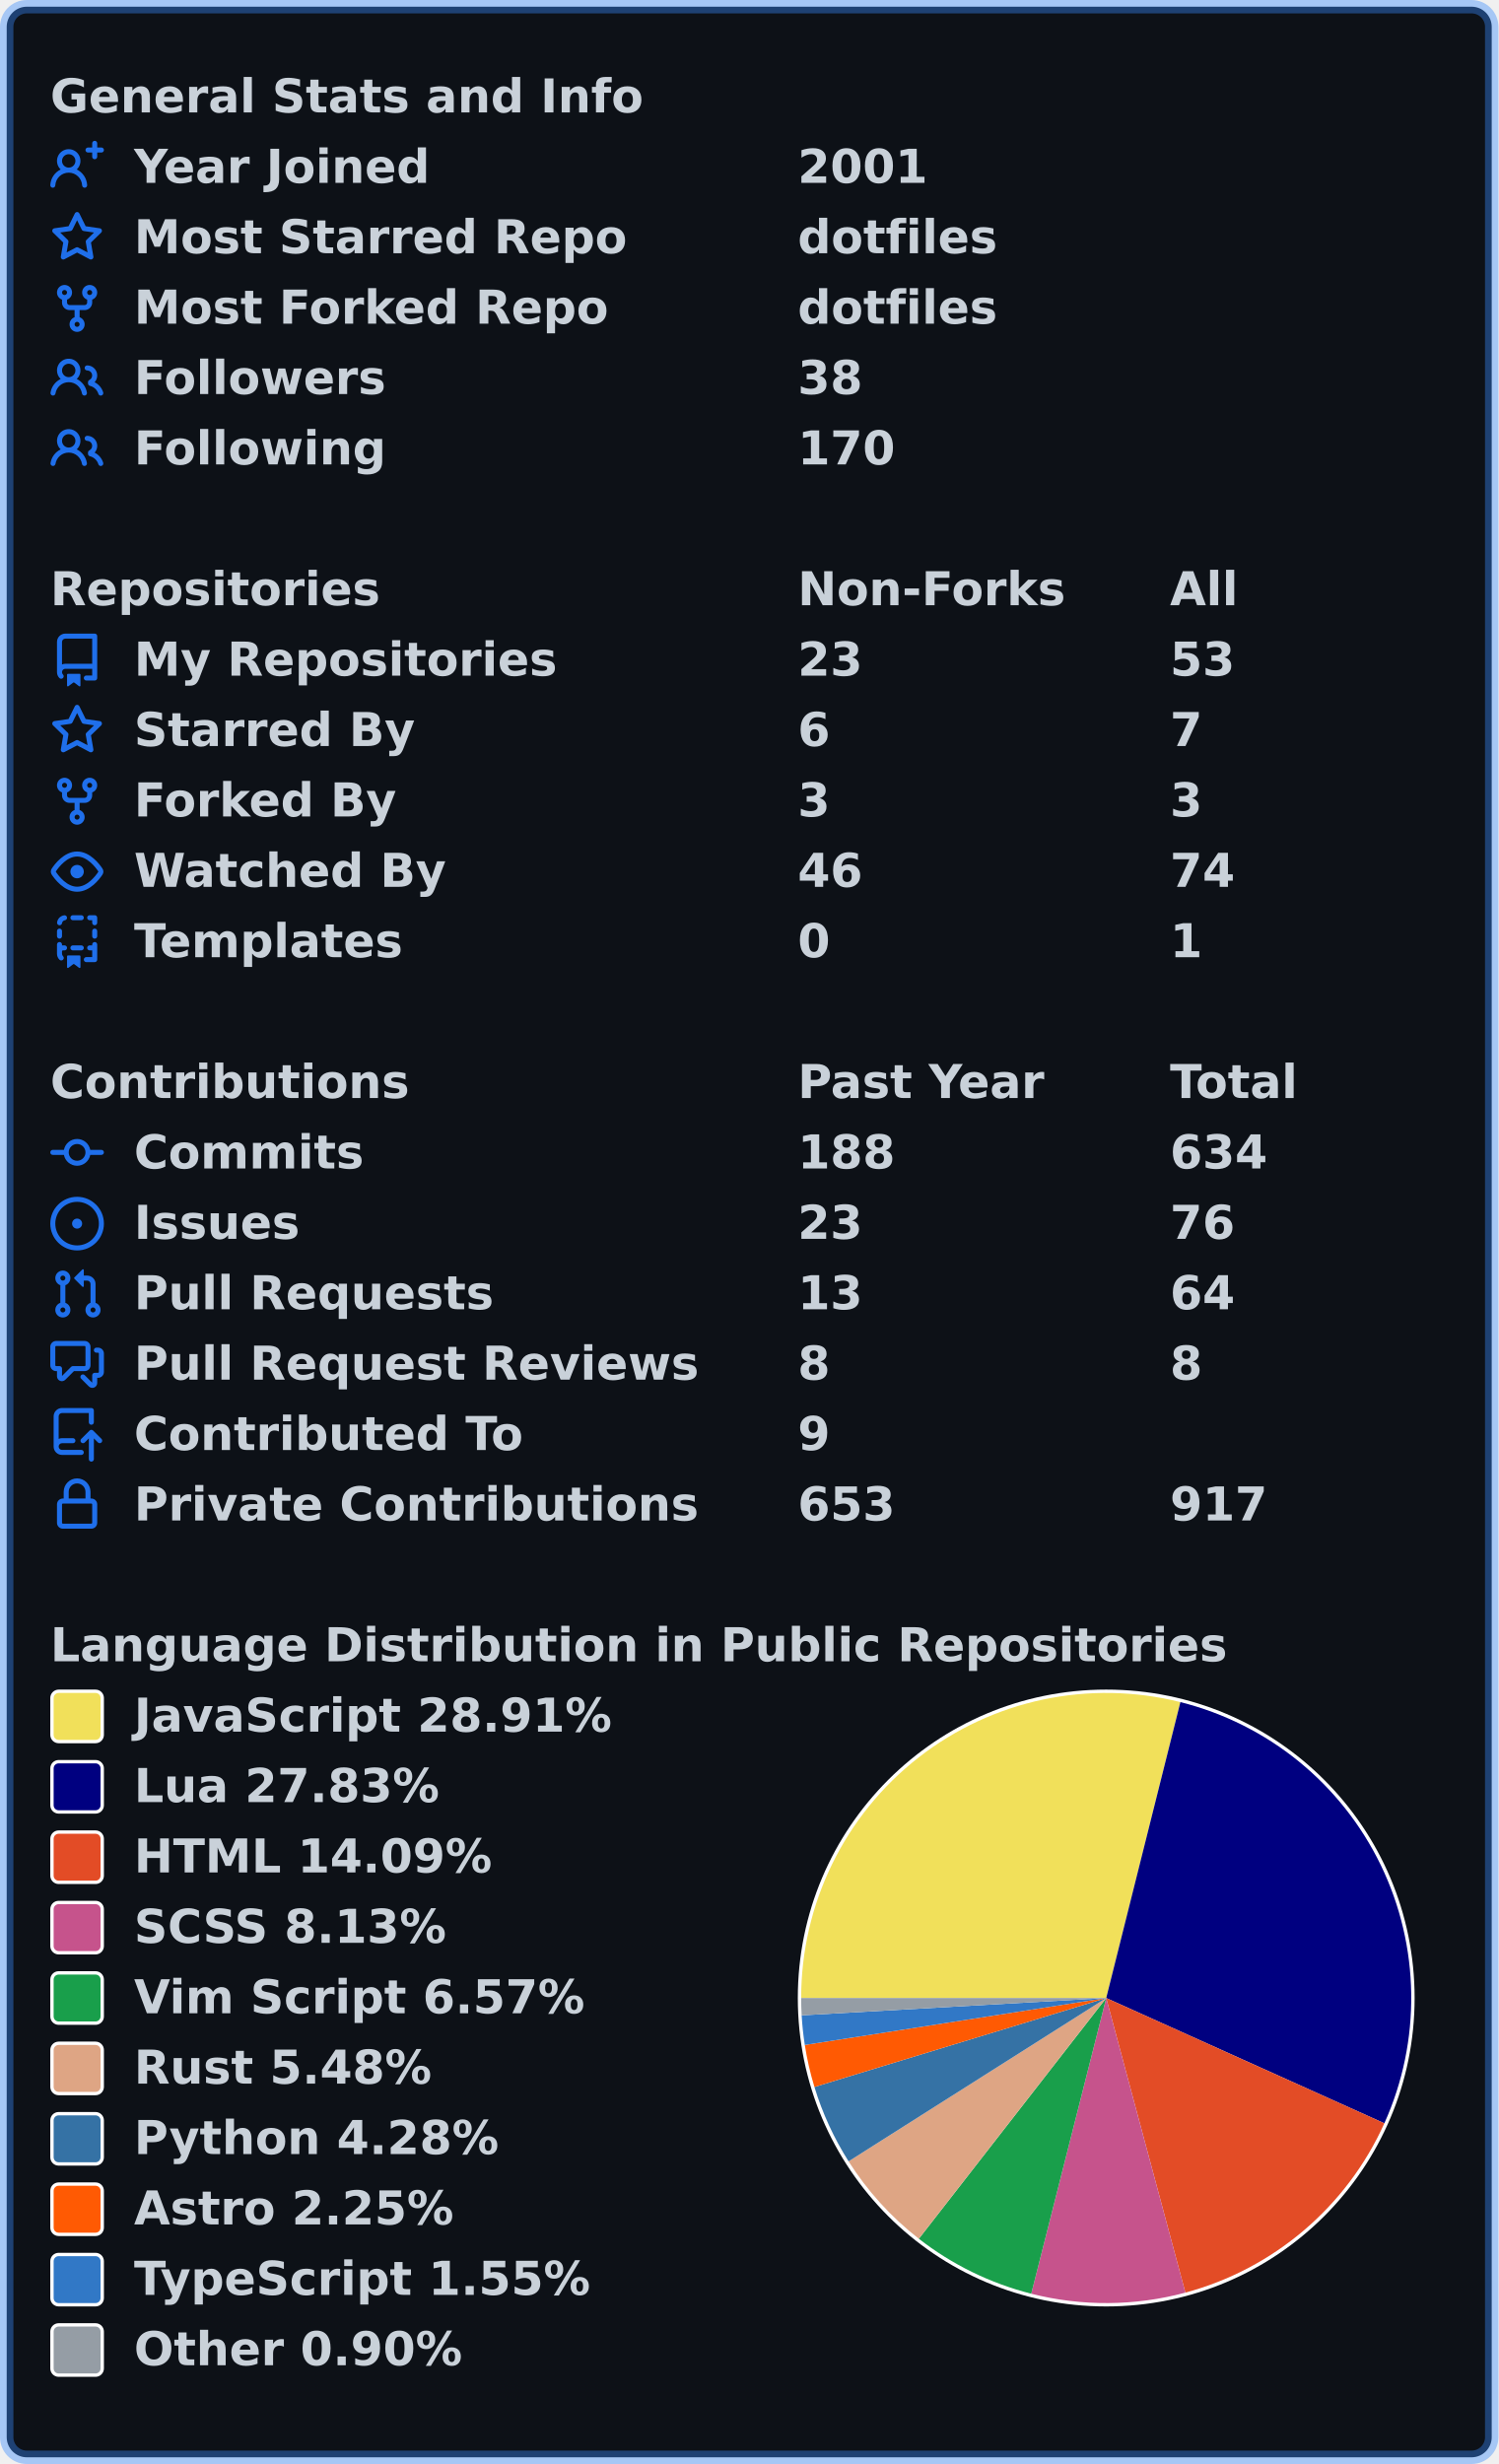
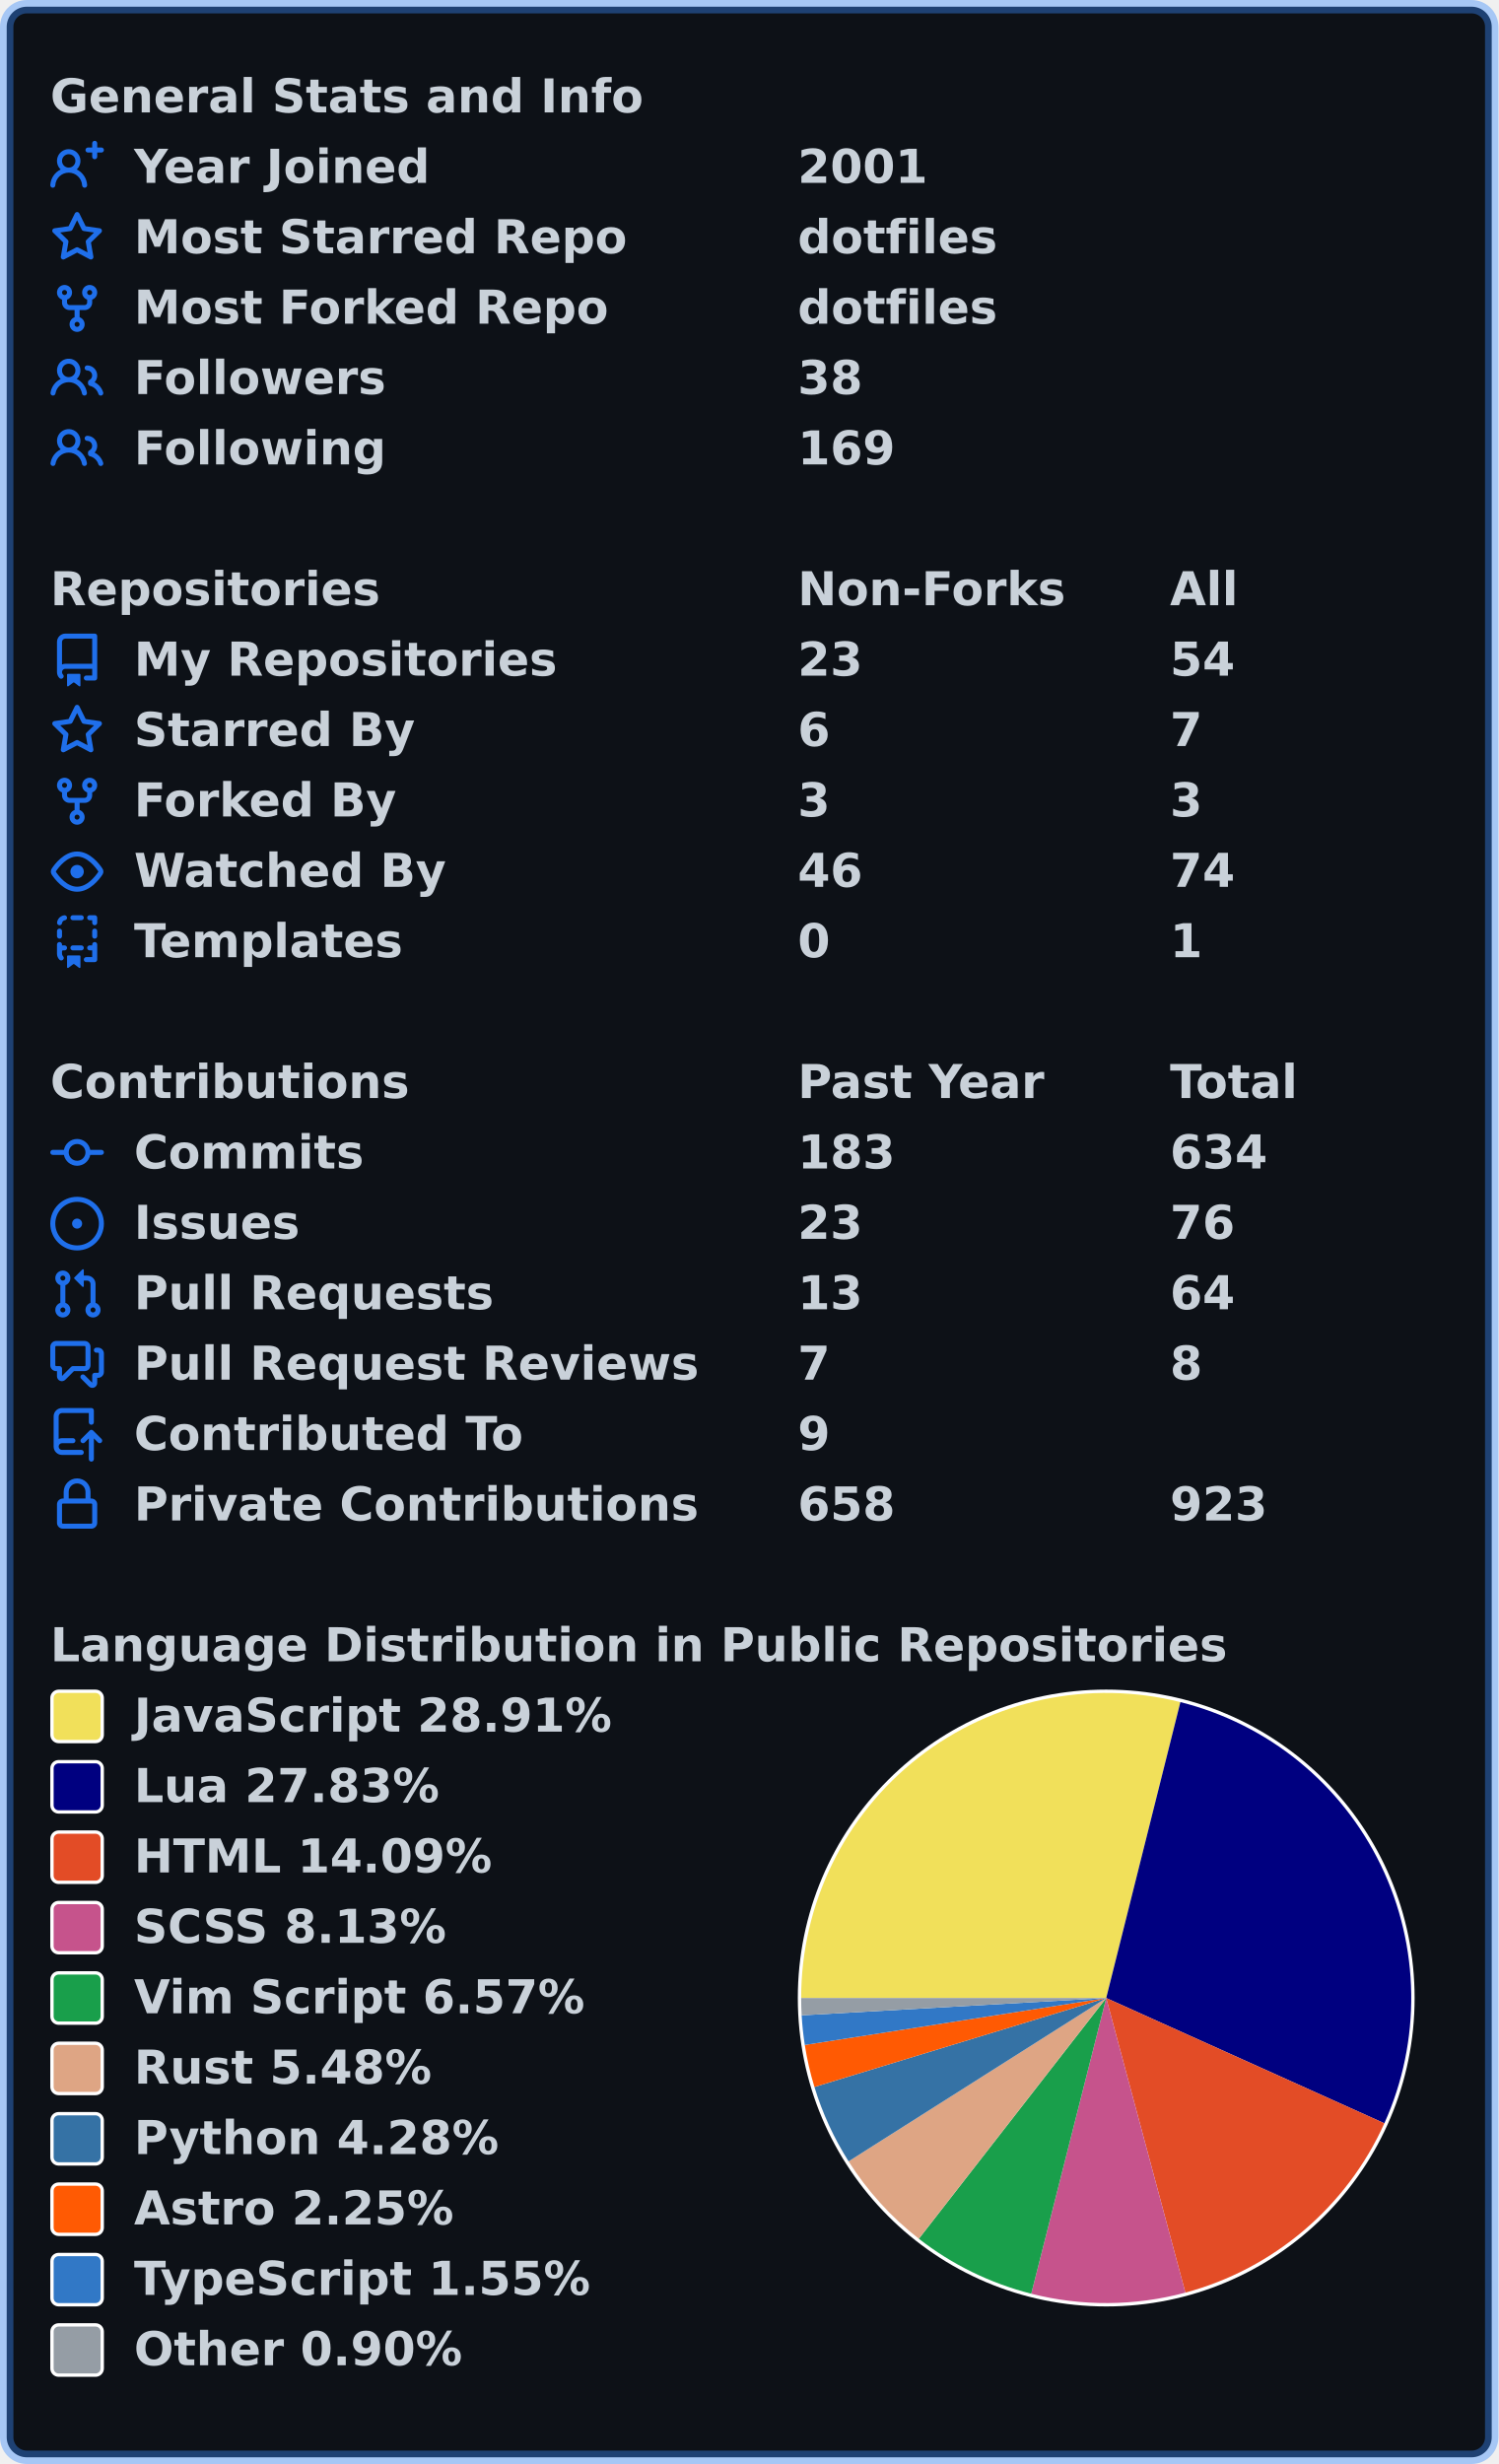
<svg xmlns="http://www.w3.org/2000/svg" width="447" height="735" viewBox="0 0 447 735" lang="en" xml:lang="en">
  <rect x="2" y="2" stroke-width="4" rx="6" width="443" height="731" stroke="rgba(56,139,253,0.4)" fill="#0d1117" />
  <g font-weight="600" font-size="110pt" font-family="Verdana,Geneva,DejaVu Sans,sans-serif" text-rendering="geometricPrecision">
    <g transform="translate(0, 21)" fill="#c9d1d9">
      <g transform="translate(15, 0)">
        <g transform="scale(0.095)">
          <text x="0" y="132" textLength="1851" lengthAdjust="spacingAndGlyphs">General Stats and Info</text>
        </g>
      </g>
      <g transform="translate(15, 21)">
        <path fill="#1f6feb" fill-rule="evenodd" d="M13.25 0a.75.75 0 01.75.75V2h1.25a.75.75 0 010 1.5H14v1.25a.75.75 0 01-1.5 0V3.5h-1.25a.75.75 0 010-1.5h1.25V.75a.75.75 0 01.75-.75zM5.5 4a2 2 0 100 4 2 2 0 000-4zm2.4 4.548a3.5 3.5 0 10-4.799 0 5.527 5.527 0 00-3.1 4.66.75.75 0 101.498.085A4.01 4.01 0 015.5 9.5a4.01 4.01 0 014.001 3.793.75.75 0 101.498-.086 5.527 5.527 0 00-3.1-4.659z" />
        <g transform="scale(0.095)">
          <text lengthAdjust="spacingAndGlyphs" textLength="932" x="263" y="132">Year Joined</text>
          <text lengthAdjust="spacingAndGlyphs" textLength="420" x="2347" y="132">2001</text>
        </g>
      </g>
      <g transform="translate(15, 42)">
        <path fill="#1f6feb" fill-rule="evenodd" d="M8 .25a.75.75 0 01.673.418l1.882 3.815 4.21.612a.75.75 0 01.416 1.279l-3.046 2.97.719 4.192a.75.75 0 01-1.088.791L8 12.347l-3.766 1.98a.75.75 0 01-1.088-.79l.72-4.194L.818 6.374a.75.75 0 01.416-1.28l4.21-.611L7.327.668A.75.75 0 018 .25zm0 2.445L6.615 5.5a.75.75 0 01-.564.41l-3.097.45 2.24 2.184a.75.75 0 01.216.664l-.528 3.084 2.769-1.456a.75.75 0 01.698 0l2.77 1.456-.53-3.084a.75.75 0 01.216-.664l2.24-2.183-3.096-.45a.75.75 0 01-.564-.41L8 2.694v.001z" />
        <g transform="scale(0.095)">
          <text lengthAdjust="spacingAndGlyphs" textLength="1532" x="263" y="132">Most Starred Repo</text>
          <text lengthAdjust="spacingAndGlyphs" textLength="609" x="2347" y="132">dotfiles</text>
        </g>
      </g>
      <g transform="translate(15, 63)">
        <path fill="#1f6feb" fill-rule="evenodd" d="M5 3.25a.75.75 0 11-1.5 0 .75.75 0 011.5 0zm0 2.122a2.25 2.25 0 10-1.5 0v.878A2.25 2.25 0 005.75 8.5h1.5v2.128a2.251 2.251 0 101.5 0V8.5h1.5a2.25 2.25 0 002.25-2.25v-.878a2.25 2.25 0 10-1.5 0v.878a.75.75 0 01-.75.75h-4.5A.75.75 0 015 6.25v-.878zm3.75 7.378a.75.75 0 11-1.5 0 .75.75 0 011.5 0zm3-8.75a.75.75 0 100-1.5.75.75 0 000 1.5z" />
        <g transform="scale(0.095)">
          <text lengthAdjust="spacingAndGlyphs" textLength="1485" x="263" y="132">Most Forked Repo</text>
          <text lengthAdjust="spacingAndGlyphs" textLength="609" x="2347" y="132">dotfiles</text>
        </g>
      </g>
      <g transform="translate(15, 84)">
        <path fill="#1f6feb" fill-rule="evenodd" d="M5.5 3.5a2 2 0 100 4 2 2 0 000-4zM2 5.5a3.5 3.5 0 115.898 2.549 5.507 5.507 0 013.034 4.084.75.75 0 11-1.482.235 4.001 4.001 0 00-7.9 0 .75.75 0 01-1.482-.236A5.507 5.507 0 013.102 8.05 3.49 3.49 0 012 5.5zM11 4a.75.75 0 100 1.5 1.5 1.5 0 01.666 2.844.75.75 0 00-.416.672v.352a.75.75 0 00.574.73c1.2.289 2.162 1.2 2.522 2.372a.75.75 0 101.434-.44 5.01 5.01 0 00-2.56-3.012A3 3 0 0011 4z" />
        <g transform="scale(0.095)">
          <text lengthAdjust="spacingAndGlyphs" textLength="778" x="263" y="132">Followers</text>
          <text lengthAdjust="spacingAndGlyphs" textLength="210" x="2347" y="132">38</text>
        </g>
      </g>
      <g transform="translate(15, 105)">
        <path fill="#1f6feb" fill-rule="evenodd" d="M5.5 3.5a2 2 0 100 4 2 2 0 000-4zM2 5.5a3.5 3.5 0 115.898 2.549 5.507 5.507 0 013.034 4.084.75.75 0 11-1.482.235 4.001 4.001 0 00-7.9 0 .75.75 0 01-1.482-.236A5.507 5.507 0 013.102 8.05 3.49 3.49 0 012 5.5zM11 4a.75.75 0 100 1.5 1.5 1.5 0 01.666 2.844.75.75 0 00-.416.672v.352a.75.75 0 00.574.73c1.2.289 2.162 1.2 2.522 2.372a.75.75 0 101.434-.44 5.01 5.01 0 00-2.56-3.012A3 3 0 0011 4z" />
        <g transform="scale(0.095)">
          <text lengthAdjust="spacingAndGlyphs" textLength="780" x="263" y="132">Following</text>
-           <text lengthAdjust="spacingAndGlyphs" textLength="315" x="2347" y="132">170</text>
+           <text lengthAdjust="spacingAndGlyphs" textLength="315" x="2347" y="132">169</text>
        </g>
      </g>
    </g>
    <g transform="translate(0, 168)" fill="#c9d1d9">
      <g transform="translate(15, 0)">
        <g transform="scale(0.095)">
          <text x="0" y="132" textLength="1020" lengthAdjust="spacingAndGlyphs">Repositories</text>
          <text x="2347" y="132" textLength="832" lengthAdjust="spacingAndGlyphs">Non-Forks</text>
          <text x="3516" y="132" textLength="206" lengthAdjust="spacingAndGlyphs">All</text>
        </g>
      </g>
      <g transform="translate(15, 21)">
        <path fill="#1f6feb" fill-rule="evenodd" d="M2 2.5A2.5 2.5 0 014.5 0h8.75a.75.75 0 01.75.75v12.5a.75.75 0 01-.75.75h-2.5a.75.75 0 110-1.5h1.75v-2h-8a1 1 0 00-.714 1.7.75.75 0 01-1.072 1.05A2.495 2.495 0 012 11.5v-9zm10.5-1V9h-8c-.356 0-.694.074-1 .208V2.5a1 1 0 011-1h8zM5 12.25v3.25a.25.25 0 00.4.2l1.45-1.087a.25.25 0 01.3 0L8.6 15.7a.25.25 0 00.4-.2v-3.25a.25.25 0 00-.25-.25h-3.5a.25.25 0 00-.25.25z" />
        <g transform="scale(0.095)">
          <text lengthAdjust="spacingAndGlyphs" textLength="1312" x="263" y="132">My Repositories</text>
          <text lengthAdjust="spacingAndGlyphs" textLength="210" x="2347" y="132">23</text>
-           <text lengthAdjust="spacingAndGlyphs" textLength="210" x="3516" y="132">53</text>
+           <text lengthAdjust="spacingAndGlyphs" textLength="210" x="3516" y="132">54</text>
        </g>
      </g>
      <g transform="translate(15, 42)">
        <path fill="#1f6feb" fill-rule="evenodd" d="M8 .25a.75.75 0 01.673.418l1.882 3.815 4.21.612a.75.75 0 01.416 1.279l-3.046 2.97.719 4.192a.75.75 0 01-1.088.791L8 12.347l-3.766 1.98a.75.75 0 01-1.088-.79l.72-4.194L.818 6.374a.75.75 0 01.416-1.28l4.21-.611L7.327.668A.75.75 0 018 .25zm0 2.445L6.615 5.5a.75.75 0 01-.564.41l-3.097.45 2.24 2.184a.75.75 0 01.216.664l-.528 3.084 2.769-1.456a.75.75 0 01.698 0l2.77 1.456-.53-3.084a.75.75 0 01.216-.664l2.24-2.183-3.096-.45a.75.75 0 01-.564-.41L8 2.694v.001z" />
        <g transform="scale(0.095)">
          <text lengthAdjust="spacingAndGlyphs" textLength="874" x="263" y="132">Starred By</text>
          <text lengthAdjust="spacingAndGlyphs" textLength="105" x="2347" y="132">6</text>
          <text lengthAdjust="spacingAndGlyphs" textLength="105" x="3516" y="132">7</text>
        </g>
      </g>
      <g transform="translate(15, 63)">
        <path fill="#1f6feb" fill-rule="evenodd" d="M5 3.25a.75.75 0 11-1.5 0 .75.75 0 011.5 0zm0 2.122a2.25 2.25 0 10-1.5 0v.878A2.25 2.25 0 005.75 8.5h1.5v2.128a2.251 2.251 0 101.5 0V8.5h1.5a2.25 2.25 0 002.25-2.25v-.878a2.25 2.25 0 10-1.5 0v.878a.75.75 0 01-.75.75h-4.5A.75.75 0 015 6.25v-.878zm3.75 7.378a.75.75 0 11-1.5 0 .75.75 0 011.5 0zm3-8.75a.75.75 0 100-1.5.75.75 0 000 1.5z" />
        <g transform="scale(0.095)">
          <text lengthAdjust="spacingAndGlyphs" textLength="828" x="263" y="132">Forked By</text>
          <text lengthAdjust="spacingAndGlyphs" textLength="105" x="2347" y="132">3</text>
          <text lengthAdjust="spacingAndGlyphs" textLength="105" x="3516" y="132">3</text>
        </g>
      </g>
      <g transform="translate(15, 84)">
        <path fill="#1f6feb" fill-rule="evenodd" d="M1.679 7.932c.412-.621 1.242-1.75 2.366-2.717C5.175 4.242 6.527 3.5 8 3.5c1.473 0 2.824.742 3.955 1.715 1.124.967 1.954 2.096 2.366 2.717a.119.119 0 010 .136c-.412.621-1.242 1.75-2.366 2.717C10.825 11.758 9.473 12.5 8 12.5c-1.473 0-2.824-.742-3.955-1.715C2.92 9.818 2.09 8.69 1.679 8.068a.119.119 0 010-.136zM8 2c-1.981 0-3.67.992-4.933 2.078C1.797 5.169.88 6.423.43 7.1a1.619 1.619 0 000 1.798c.45.678 1.367 1.932 2.637 3.024C4.329 13.008 6.019 14 8 14c1.981 0 3.67-.992 4.933-2.078 1.27-1.091 2.187-2.345 2.637-3.023a1.619 1.619 0 000-1.798c-.45-.678-1.367-1.932-2.637-3.023C11.671 2.992 9.981 2 8 2zm0 8a2 2 0 100-4 2 2 0 000 4z" />
        <g transform="scale(0.095)">
          <text lengthAdjust="spacingAndGlyphs" textLength="993" x="263" y="132">Watched By</text>
          <text lengthAdjust="spacingAndGlyphs" textLength="210" x="2347" y="132">46</text>
          <text lengthAdjust="spacingAndGlyphs" textLength="210" x="3516" y="132">74</text>
        </g>
      </g>
      <g transform="translate(15, 105)">
        <path fill="#1f6feb" fill-rule="evenodd" d="M6 .75A.75.75 0 016.75 0h2.5a.75.75 0 010 1.5h-2.5A.75.75 0 016 .75zm5 0a.75.75 0 01.75-.75h1.5a.75.75 0 01.75.75v1.5a.75.75 0 01-1.5 0V1.5h-.75A.75.75 0 0111 .75zM4.992.662a.75.75 0 01-.636.848c-.436.063-.783.41-.846.846a.75.75 0 01-1.485-.212A2.501 2.501 0 014.144.025a.75.75 0 01.848.637zM2.75 4a.75.75 0 01.75.75v1.5a.75.75 0 01-1.5 0v-1.5A.75.75 0 012.75 4zm10.5 0a.75.75 0 01.75.75v1.5a.75.75 0 01-1.5 0v-1.5a.75.75 0 01.75-.75zM2.75 8a.75.75 0 01.75.75v.268A1.72 1.72 0 013.75 9h.5a.75.75 0 010 1.5h-.5a.25.25 0 00-.25.25v.75c0 .28.114.532.3.714a.75.75 0 01-1.05 1.072A2.495 2.495 0 012 11.5V8.75A.75.75 0 012.75 8zm10.5 0a.75.75 0 01.75.75v4.5a.75.75 0 01-.75.75h-2.5a.75.75 0 010-1.5h1.75v-2h-.75a.75.75 0 010-1.5h.75v-.25a.75.75 0 01.75-.75zM6 9.75A.75.75 0 016.75 9h2.5a.75.75 0 010 1.5h-2.5A.75.75 0 016 9.75zm-1 2.5v3.25a.25.25 0 00.4.2l1.45-1.087a.25.25 0 01.3 0L8.6 15.7a.25.25 0 00.4-.2v-3.25a.25.25 0 00-.25-.25h-3.5a.25.25 0 00-.25.25z" />
        <g transform="scale(0.095)">
          <text lengthAdjust="spacingAndGlyphs" textLength="868" x="263" y="132">Templates</text>
          <text lengthAdjust="spacingAndGlyphs" textLength="105" x="2347" y="132">0</text>
          <text lengthAdjust="spacingAndGlyphs" textLength="105" x="3516" y="132">1</text>
        </g>
      </g>
    </g>
    <g transform="translate(0, 315)" fill="#c9d1d9">
      <g transform="translate(15, 0)">
        <g transform="scale(0.095)">
          <text x="0" y="132" textLength="1112" lengthAdjust="spacingAndGlyphs">Contributions</text>
          <text x="2347" y="132" textLength="774" lengthAdjust="spacingAndGlyphs">Past Year</text>
          <text x="3516" y="132" textLength="414" lengthAdjust="spacingAndGlyphs">Total</text>
        </g>
      </g>
      <g transform="translate(15, 21)">
        <path fill="#1f6feb" fill-rule="evenodd" d="M10.5 7.75a2.5 2.5 0 11-5 0 2.5 2.5 0 015 0zm1.43.75a4.002 4.002 0 01-7.86 0H.75a.75.75 0 110-1.5h3.32a4.001 4.001 0 017.86 0h3.32a.75.75 0 110 1.5h-3.32z" />
        <g transform="scale(0.095)">
          <text lengthAdjust="spacingAndGlyphs" textLength="734" x="263" y="132">Commits</text>
-           <text lengthAdjust="spacingAndGlyphs" textLength="315" x="2347" y="132">188</text>
+           <text lengthAdjust="spacingAndGlyphs" textLength="315" x="2347" y="132">183</text>
          <text lengthAdjust="spacingAndGlyphs" textLength="315" x="3516" y="132">634</text>
        </g>
      </g>
      <g transform="translate(15, 42)">
        <path fill="#1f6feb" d="M8 9.5a1.5 1.5 0 100-3 1.5 1.5 0 000 3z" />
        <path fill="#1f6feb" fill-rule="evenodd" d="M8 0a8 8 0 100 16A8 8 0 008 0zM1.5 8a6.5 6.5 0 1113 0 6.5 6.5 0 01-13 0z" />
        <g transform="scale(0.095)">
          <text lengthAdjust="spacingAndGlyphs" textLength="512" x="263" y="132">Issues</text>
          <text lengthAdjust="spacingAndGlyphs" textLength="210" x="2347" y="132">23</text>
          <text lengthAdjust="spacingAndGlyphs" textLength="210" x="3516" y="132">76</text>
        </g>
      </g>
      <g transform="translate(15, 63)">
        <path fill="#1f6feb" fill-rule="evenodd" d="M7.177 3.073L9.573.677A.25.25 0 0110 .854v4.792a.25.25 0 01-.427.177L7.177 3.427a.25.25 0 010-.354zM3.75 2.5a.75.75 0 100 1.5.75.75 0 000-1.5zm-2.25.75a2.25 2.25 0 113 2.122v5.256a2.251 2.251 0 11-1.5 0V5.372A2.25 2.25 0 011.5 3.25zM11 2.5h-1V4h1a1 1 0 011 1v5.628a2.251 2.251 0 101.5 0V5A2.5 2.5 0 0011 2.5zm1 10.25a.75.75 0 111.5 0 .75.75 0 01-1.5 0zM3.75 12a.75.75 0 100 1.5.75.75 0 000-1.5z" />
        <g transform="scale(0.095)">
          <text lengthAdjust="spacingAndGlyphs" textLength="1113" x="263" y="132">Pull Requests</text>
          <text lengthAdjust="spacingAndGlyphs" textLength="210" x="2347" y="132">13</text>
          <text lengthAdjust="spacingAndGlyphs" textLength="210" x="3516" y="132">64</text>
        </g>
      </g>
      <g transform="translate(15, 84)">
        <path fill="#1f6feb" fill-rule="evenodd" d="M1.5 2.75a.25.25 0 01.25-.25h8.5a.25.25 0 01.25.25v5.5a.25.25 0 01-.25.25h-3.5a.75.75 0 00-.53.22L3.5 11.44V9.25a.75.75 0 00-.75-.75h-1a.25.25 0 01-.25-.25v-5.5zM1.75 1A1.75 1.75 0 000 2.75v5.5C0 9.216.784 10 1.75 10H2v1.543a1.457 1.457 0 002.487 1.03L7.061 10h3.189A1.75 1.75 0 0012 8.25v-5.5A1.75 1.75 0 0010.25 1h-8.5zM14.5 4.75a.25.25 0 00-.25-.25h-.5a.75.75 0 110-1.5h.5c.966 0 1.75.784 1.75 1.75v5.5A1.75 1.75 0 0114.25 12H14v1.543a1.457 1.457 0 01-2.487 1.03L9.22 12.28a.75.75 0 111.06-1.06l2.22 2.22v-2.19a.75.75 0 01.75-.75h1a.25.25 0 00.25-.25v-5.5z" />
        <g transform="scale(0.095)">
          <text lengthAdjust="spacingAndGlyphs" textLength="1762" x="263" y="132">Pull Request Reviews</text>
-           <text lengthAdjust="spacingAndGlyphs" textLength="105" x="2347" y="132">8</text>
+           <text lengthAdjust="spacingAndGlyphs" textLength="105" x="2347" y="132">7</text>
          <text lengthAdjust="spacingAndGlyphs" textLength="105" x="3516" y="132">8</text>
        </g>
      </g>
      <g transform="translate(15, 105)">
        <path fill="#1f6feb" fill-rule="evenodd" d="M1 2.5A2.5 2.5 0 013.5 0h8.75a.75.75 0 01.75.75v3.5a.75.75 0 01-1.5 0V1.5h-8a1 1 0 00-1 1v6.708A2.492 2.492 0 013.5 9h3.25a.75.75 0 010 1.5H3.5a1 1 0 100 2h5.75a.75.75 0 010 1.5H3.5A2.5 2.5 0 011 11.5v-9zm13.23 7.79a.75.75 0 001.06-1.06l-2.505-2.505a.75.75 0 00-1.06 0L9.22 9.229a.75.75 0 001.06 1.061l1.225-1.224v6.184a.75.75 0 001.5 0V9.066l1.224 1.224z" />
        <g transform="scale(0.095)">
          <text lengthAdjust="spacingAndGlyphs" textLength="1234" x="263" y="132">Contributed To</text>
          <text lengthAdjust="spacingAndGlyphs" textLength="105" x="2347" y="132">9</text>
        </g>
      </g>
      <g transform="translate(15, 126)">
        <path fill="#1f6feb" fill-rule="evenodd" d="M4 4v2h-.25A1.75 1.75 0 002 7.75v5.5c0 .966.784 1.75 1.75 1.75h8.5A1.75 1.75 0 0014 13.25v-5.5A1.75 1.75 0 0012.25 6H12V4a4 4 0 10-8 0zm6.5 2V4a2.5 2.5 0 00-5 0v2h5zM12 7.5h.25a.25.25 0 01.25.25v5.5a.25.25 0 01-.25.25h-8.5a.25.25 0 01-.25-.25v-5.5a.25.25 0 01.25-.25H12z" />
        <g transform="scale(0.095)">
          <text lengthAdjust="spacingAndGlyphs" textLength="1742" x="263" y="132">Private Contributions</text>
-           <text lengthAdjust="spacingAndGlyphs" textLength="315" x="2347" y="132">653</text>
-           <text lengthAdjust="spacingAndGlyphs" textLength="315" x="3516" y="132">917</text>
+           <text lengthAdjust="spacingAndGlyphs" textLength="315" x="2347" y="132">658</text>
+           <text lengthAdjust="spacingAndGlyphs" textLength="315" x="3516" y="132">923</text>
        </g>
      </g>
    </g>
    <g transform="translate(0, 483)" fill="#c9d1d9">
      <g transform="translate(15, 0)">
        <g transform="scale(0.095)">
          <text x="0" y="132" textLength="3652" lengthAdjust="spacingAndGlyphs">Language Distribution in Public Repositories</text>
        </g>
      </g>
      <g transform="translate(238, 21)">
        <circle cx="92" cy="92" r="92" fill="#ffffff" />
      </g>
      <g transform="translate(239, 22)">
        <path fill-rule="evenodd" fill="#f1e05a" d="M 0.0,91 A 91 91 0 0 1 113.127 2.731 L 91,91 Z" />
        <path fill-rule="evenodd" fill="#000080" d="M 113.127,2.731 A 91 91 0 0 1 173.974 128.367 L 91,91 Z" />
        <path fill-rule="evenodd" fill="#e34c26" d="M 173.974,128.367 A 91 91 0 0 1 114.616 178.882 L 91,91 Z" />
        <path fill-rule="evenodd" fill="#c6538c" d="M 114.616,178.882 A 91 91 0 0 1 68.633 179.208 L 91,91 Z" />
        <path fill-rule="evenodd" fill="#199f4b" d="M 68.633,179.208 A 91 91 0 0 1 35.105 162.811 L 91,91 Z" />
        <path fill-rule="evenodd" fill="#dea584" d="M 35.105,162.811 A 91 91 0 0 1 14.141 139.72 L 91,91 Z" />
        <path fill-rule="evenodd" fill="#3572A5" d="M 14.141,139.72 A 91 91 0 0 1 3.956 117.54 L 91,91 Z" />
        <path fill-rule="evenodd" fill="#ff5a03" d="M 3.956,117.54 A 91 91 0 0 1 1.084 105.001 L 91,91 Z" />
        <path fill-rule="evenodd" fill="#3178c6" d="M 1.084,105.001 A 91 91 0 0 1 0.147 96.169 L 91,91 Z" />
        <path fill-rule="evenodd" fill="#959da5" d="M 0.147,96.169 A 91 91 0 0 1 0.0 91 L 91,91 Z" />
      </g>
      <g transform="translate(15, 21)">
        <rect x="0.5" y="0.5" rx="2" width="15" height="15" fill="#f1e05a" stroke-width="1" stroke="#ffffff" />
        <text transform="scale(0.095)" x="263" y="132" textLength="1516" lengthAdjust="spacingAndGlyphs">JavaScript 28.91%</text>
      </g>
      <g transform="translate(15, 42)">
        <rect x="0.5" y="0.5" rx="2" width="15" height="15" fill="#000080" stroke-width="1" stroke="#ffffff" />
        <text transform="scale(0.095)" x="263" y="132" textLength="980" lengthAdjust="spacingAndGlyphs">Lua 27.83%</text>
      </g>
      <g transform="translate(15, 63)">
        <rect x="0.5" y="0.5" rx="2" width="15" height="15" fill="#e34c26" stroke-width="1" stroke="#ffffff" />
        <text transform="scale(0.095)" x="263" y="132" textLength="1142" lengthAdjust="spacingAndGlyphs">HTML 14.09%</text>
      </g>
      <g transform="translate(15, 84)">
        <rect x="0.5" y="0.5" rx="2" width="15" height="15" fill="#c6538c" stroke-width="1" stroke="#ffffff" />
        <text transform="scale(0.095)" x="263" y="132" textLength="1008" lengthAdjust="spacingAndGlyphs">SCSS 8.13%</text>
      </g>
      <g transform="translate(15, 105)">
        <rect x="0.5" y="0.5" rx="2" width="15" height="15" fill="#199f4b" stroke-width="1" stroke="#ffffff" />
        <text transform="scale(0.095)" x="263" y="132" textLength="1428" lengthAdjust="spacingAndGlyphs">Vim Script 6.57%</text>
      </g>
      <g transform="translate(15, 126)">
        <rect x="0.5" y="0.5" rx="2" width="15" height="15" fill="#dea584" stroke-width="1" stroke="#ffffff" />
        <text transform="scale(0.095)" x="263" y="132" textLength="946" lengthAdjust="spacingAndGlyphs">Rust 5.48%</text>
      </g>
      <g transform="translate(15, 147)">
        <rect x="0.5" y="0.5" rx="2" width="15" height="15" fill="#3572A5" stroke-width="1" stroke="#ffffff" />
        <text transform="scale(0.095)" x="263" y="132" textLength="1149" lengthAdjust="spacingAndGlyphs">Python 4.28%</text>
      </g>
      <g transform="translate(15, 168)">
        <rect x="0.5" y="0.5" rx="2" width="15" height="15" fill="#ff5a03" stroke-width="1" stroke="#ffffff" />
        <text transform="scale(0.095)" x="263" y="132" textLength="1008" lengthAdjust="spacingAndGlyphs">Astro 2.25%</text>
      </g>
      <g transform="translate(15, 189)">
        <rect x="0.5" y="0.5" rx="2" width="15" height="15" fill="#3178c6" stroke-width="1" stroke="#ffffff" />
        <text transform="scale(0.095)" x="263" y="132" textLength="1462" lengthAdjust="spacingAndGlyphs">TypeScript 1.55%</text>
      </g>
      <g transform="translate(15, 210)">
        <rect x="0.5" y="0.5" rx="2" width="15" height="15" fill="#959da5" stroke-width="1" stroke="#ffffff" />
        <text transform="scale(0.095)" x="263" y="132" textLength="1047" lengthAdjust="spacingAndGlyphs">Other 0.90%</text>
      </g>
    </g>
  </g>
</svg>
